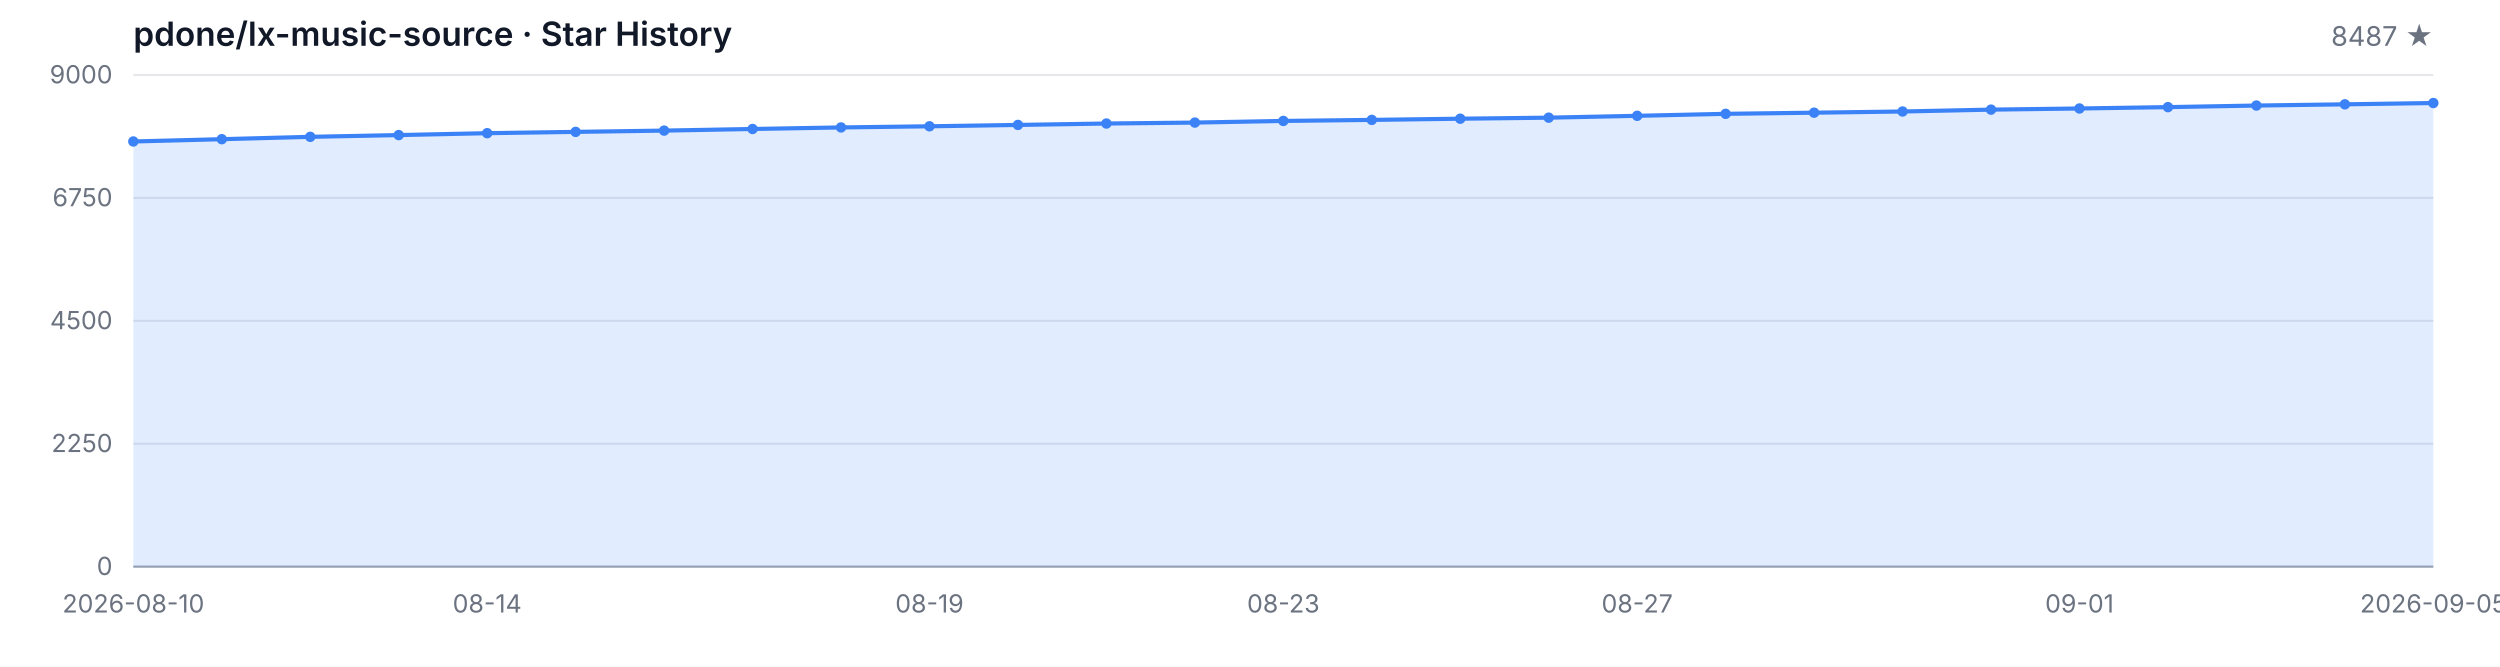
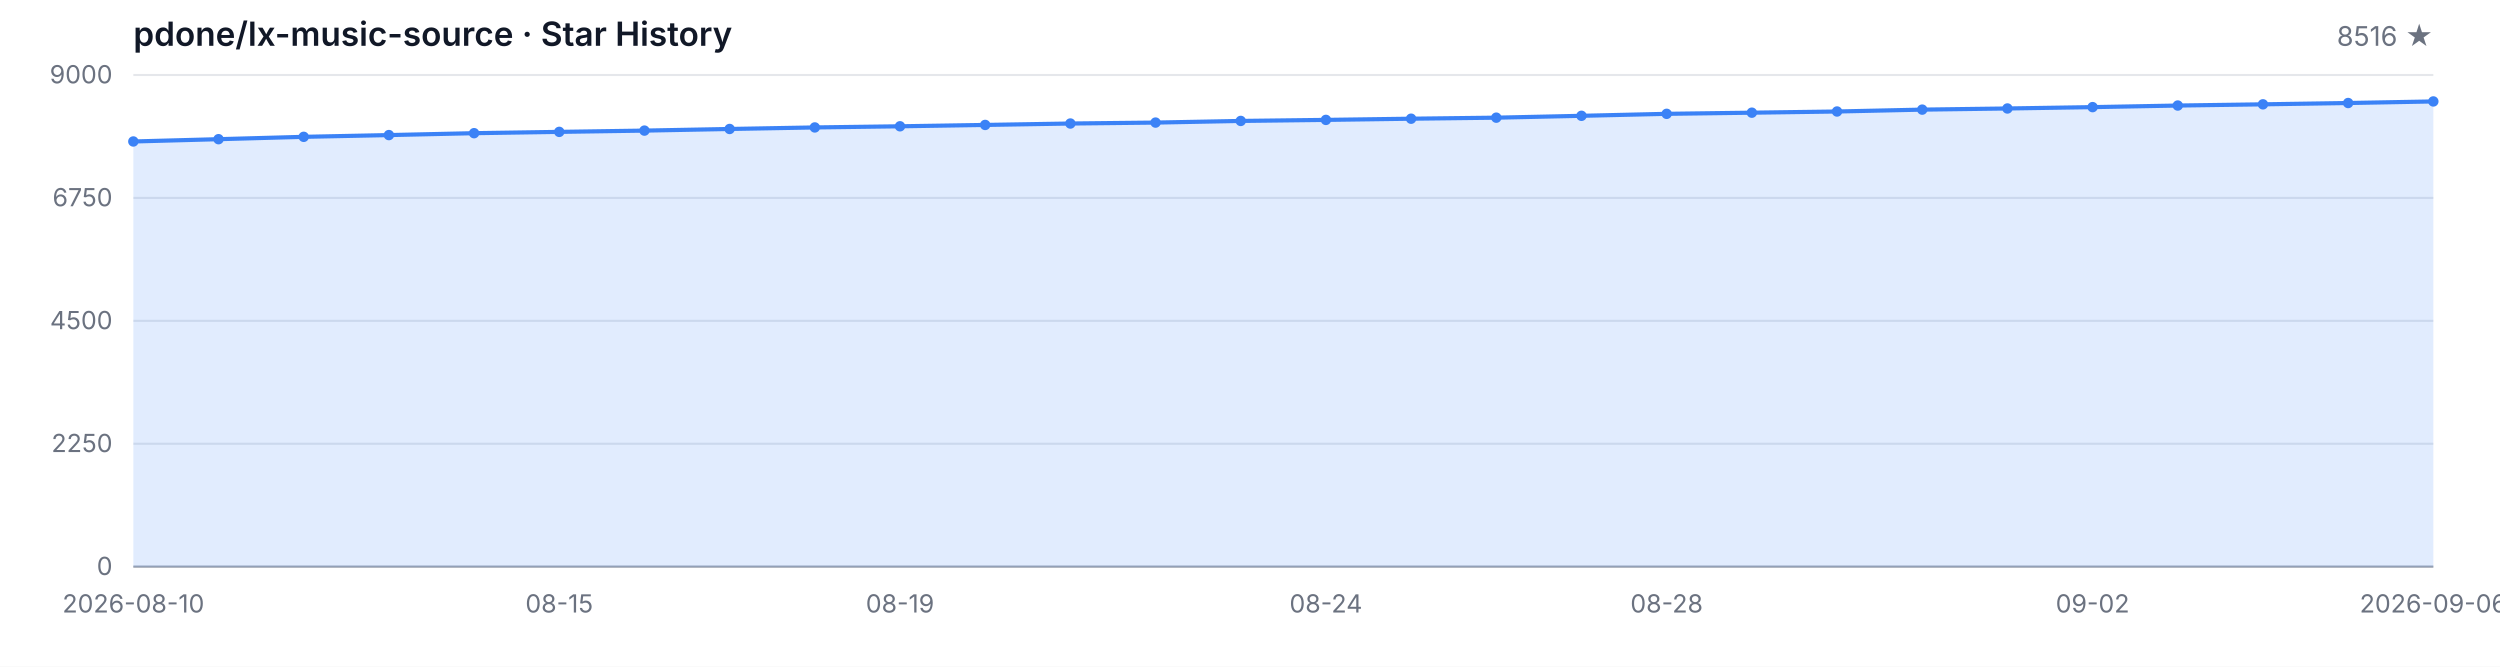
<svg xmlns="http://www.w3.org/2000/svg" width="1200" height="320" viewBox="0 0 1200 320" role="img" aria-label="Star History">
  <style>
  .bg { fill: #ffffff; }
  .grid { stroke: #e5e7eb; stroke-width: 1; }
  .axis { stroke: #9ca3af; stroke-width: 1; }
  .area { fill: rgba(59, 130, 246, 0.15); }
  .line { fill: none; stroke: #3b82f6; stroke-width: 2; stroke-linejoin: round; stroke-linecap: round; }
  .dot { fill: #3b82f6; }
  .tlabel { fill: #6b7280; font-family: -apple-system, BlinkMacSystemFont, 'Segoe UI', sans-serif; font-size: 12px; }
  .title { fill: #111827; font-family: -apple-system, BlinkMacSystemFont, 'Segoe UI', sans-serif; font-size: 16px; font-weight: 600; }
  .subtitle { fill: #6b7280; font-family: -apple-system, BlinkMacSystemFont, 'Segoe UI', sans-serif; font-size: 13px; }
  @media (prefers-color-scheme: dark) {
    .bg { fill: #0d1117; }
    .grid { stroke: #21262d; }
    .axis { stroke: #484f58; }
    .area { fill: rgba(58, 132, 255, 0.18); }
    .line { stroke: #58a6ff; }
    .dot { fill: #58a6ff; }
    .tlabel { fill: #8b949e; }
    .title { fill: #c9d1d9; }
    .subtitle { fill: #8b949e; }
  }
</style>
  <rect class="bg" width="1200" height="320" />
  <text class="title" x="64" y="22">pdone/lx-music-source · Star History</text>
-   <text class="subtitle" x="1168" y="22" text-anchor="end">8487 ★</text>
+   <text class="subtitle" x="1168" y="22" text-anchor="end">8516 ★</text>
  <line class="grid" x1="64" y1="272.00" x2="1168" y2="272.00" />
  <line class="grid" x1="64" y1="213.00" x2="1168" y2="213.00" />
  <line class="grid" x1="64" y1="154.00" x2="1168" y2="154.00" />
  <line class="grid" x1="64" y1="95.00" x2="1168" y2="95.00" />
  <line class="grid" x1="64" y1="36.00" x2="1168" y2="36.00" />
  <text class="tlabel" x="54" y="276.00" text-anchor="end">0</text>
  <text class="tlabel" x="54" y="217.00" text-anchor="end">2250</text>
  <text class="tlabel" x="54" y="158.00" text-anchor="end">4500</text>
  <text class="tlabel" x="54" y="99.00" text-anchor="end">6750</text>
  <text class="tlabel" x="54" y="40.00" text-anchor="end">9000</text>
  <line class="axis" x1="64" y1="272" x2="1168" y2="272" />
-   <path class="area" d="M 64.00 272.00 L 64.00 67.91 L 106.46 66.81 L 148.92 65.68 L 191.38 64.84 L 233.85 63.93 L 276.31 63.30 L 318.77 62.69 L 361.23 61.91 L 403.69 61.17 L 446.15 60.62 L 488.62 59.97 L 531.08 59.29 L 573.54 58.84 L 616.00 58.05 L 658.46 57.55 L 700.92 56.98 L 743.38 56.48 L 785.85 55.59 L 828.31 54.64 L 870.77 54.09 L 913.23 53.52 L 955.69 52.62 L 998.15 52.07 L 1040.62 51.42 L 1083.08 50.66 L 1125.54 50.08 L 1168.00 49.45 L 1168.00 272.00 Z" />
-   <path class="line" d="M 64.00 67.91 L 106.46 66.81 L 148.92 65.68 L 191.38 64.84 L 233.85 63.93 L 276.31 63.30 L 318.77 62.69 L 361.23 61.91 L 403.69 61.17 L 446.15 60.62 L 488.62 59.97 L 531.08 59.29 L 573.54 58.84 L 616.00 58.05 L 658.46 57.55 L 700.92 56.98 L 743.38 56.48 L 785.85 55.59 L 828.31 54.64 L 870.77 54.09 L 913.23 53.52 L 955.69 52.62 L 998.15 52.07 L 1040.62 51.42 L 1083.08 50.66 L 1125.54 50.08 L 1168.00 49.45" />
+   <path class="area" d="M 64.00 272.00 L 64.00 67.91 L 104.89 66.81 L 145.78 65.68 L 186.67 64.84 L 227.56 63.93 L 268.44 63.30 L 309.33 62.69 L 350.22 61.91 L 391.11 61.17 L 432.00 60.62 L 472.89 59.97 L 513.78 59.29 L 554.67 58.84 L 595.56 58.05 L 636.44 57.55 L 677.33 56.98 L 718.22 56.48 L 759.11 55.59 L 800.00 54.64 L 840.89 54.09 L 881.78 53.52 L 922.67 52.62 L 963.56 52.07 L 1004.44 51.42 L 1045.33 50.66 L 1086.22 50.08 L 1127.11 49.45 L 1168.00 48.69 L 1168.00 272.00 Z" />
+   <path class="line" d="M 64.00 67.91 L 104.89 66.81 L 145.78 65.68 L 186.67 64.84 L 227.56 63.93 L 268.44 63.30 L 309.33 62.69 L 350.22 61.91 L 391.11 61.17 L 432.00 60.62 L 472.89 59.97 L 513.78 59.29 L 554.67 58.84 L 595.56 58.05 L 636.44 57.55 L 677.33 56.98 L 718.22 56.48 L 759.11 55.59 L 800.00 54.64 L 840.89 54.09 L 881.78 53.52 L 922.67 52.62 L 963.56 52.07 L 1004.44 51.42 L 1045.33 50.66 L 1086.22 50.08 L 1127.11 49.45 L 1168.00 48.69" />
  <circle class="dot" cx="64.00" cy="67.91" r="2.5" />
-   <circle class="dot" cx="106.46" cy="66.81" r="2.5" />
-   <circle class="dot" cx="148.92" cy="65.68" r="2.5" />
-   <circle class="dot" cx="191.38" cy="64.84" r="2.5" />
-   <circle class="dot" cx="233.85" cy="63.93" r="2.5" />
-   <circle class="dot" cx="276.31" cy="63.30" r="2.5" />
-   <circle class="dot" cx="318.77" cy="62.69" r="2.5" />
-   <circle class="dot" cx="361.23" cy="61.91" r="2.5" />
-   <circle class="dot" cx="403.69" cy="61.17" r="2.5" />
-   <circle class="dot" cx="446.15" cy="60.62" r="2.5" />
-   <circle class="dot" cx="488.62" cy="59.97" r="2.5" />
-   <circle class="dot" cx="531.08" cy="59.29" r="2.5" />
-   <circle class="dot" cx="573.54" cy="58.84" r="2.5" />
-   <circle class="dot" cx="616.00" cy="58.05" r="2.5" />
-   <circle class="dot" cx="658.46" cy="57.55" r="2.5" />
-   <circle class="dot" cx="700.92" cy="56.98" r="2.5" />
-   <circle class="dot" cx="743.38" cy="56.48" r="2.5" />
-   <circle class="dot" cx="785.85" cy="55.59" r="2.5" />
-   <circle class="dot" cx="828.31" cy="54.64" r="2.5" />
-   <circle class="dot" cx="870.77" cy="54.09" r="2.5" />
-   <circle class="dot" cx="913.23" cy="53.52" r="2.5" />
-   <circle class="dot" cx="955.69" cy="52.62" r="2.5" />
-   <circle class="dot" cx="998.15" cy="52.07" r="2.5" />
-   <circle class="dot" cx="1040.62" cy="51.42" r="2.5" />
-   <circle class="dot" cx="1083.08" cy="50.66" r="2.5" />
-   <circle class="dot" cx="1125.54" cy="50.08" r="2.5" />
-   <circle class="dot" cx="1168.00" cy="49.45" r="2.5" />
+   <circle class="dot" cx="104.89" cy="66.81" r="2.5" />
+   <circle class="dot" cx="145.78" cy="65.68" r="2.5" />
+   <circle class="dot" cx="186.67" cy="64.84" r="2.5" />
+   <circle class="dot" cx="227.56" cy="63.93" r="2.5" />
+   <circle class="dot" cx="268.44" cy="63.30" r="2.5" />
+   <circle class="dot" cx="309.33" cy="62.69" r="2.5" />
+   <circle class="dot" cx="350.22" cy="61.91" r="2.5" />
+   <circle class="dot" cx="391.11" cy="61.17" r="2.5" />
+   <circle class="dot" cx="432.00" cy="60.62" r="2.5" />
+   <circle class="dot" cx="472.89" cy="59.97" r="2.5" />
+   <circle class="dot" cx="513.78" cy="59.29" r="2.5" />
+   <circle class="dot" cx="554.67" cy="58.84" r="2.5" />
+   <circle class="dot" cx="595.56" cy="58.05" r="2.5" />
+   <circle class="dot" cx="636.44" cy="57.55" r="2.5" />
+   <circle class="dot" cx="677.33" cy="56.98" r="2.5" />
+   <circle class="dot" cx="718.22" cy="56.48" r="2.5" />
+   <circle class="dot" cx="759.11" cy="55.59" r="2.5" />
+   <circle class="dot" cx="800.00" cy="54.64" r="2.5" />
+   <circle class="dot" cx="840.89" cy="54.09" r="2.5" />
+   <circle class="dot" cx="881.78" cy="53.52" r="2.5" />
+   <circle class="dot" cx="922.67" cy="52.62" r="2.5" />
+   <circle class="dot" cx="963.56" cy="52.07" r="2.5" />
+   <circle class="dot" cx="1004.44" cy="51.42" r="2.5" />
+   <circle class="dot" cx="1045.33" cy="50.66" r="2.5" />
+   <circle class="dot" cx="1086.22" cy="50.08" r="2.5" />
+   <circle class="dot" cx="1127.11" cy="49.45" r="2.5" />
+   <circle class="dot" cx="1168.00" cy="48.69" r="2.5" />
  <text class="tlabel" x="64.00" y="294" text-anchor="middle">2026-08-10</text>
-   <text class="tlabel" x="233.85" y="294" text-anchor="middle">08-14</text>
-   <text class="tlabel" x="446.15" y="294" text-anchor="middle">08-19</text>
-   <text class="tlabel" x="616.00" y="294" text-anchor="middle">08-23</text>
-   <text class="tlabel" x="785.85" y="294" text-anchor="middle">08-27</text>
-   <text class="tlabel" x="998.15" y="294" text-anchor="middle">09-01</text>
-   <text class="tlabel" x="1168.00" y="294" text-anchor="middle">2026-09-05</text>
+   <text class="tlabel" x="268.44" y="294" text-anchor="middle">08-15</text>
+   <text class="tlabel" x="432.00" y="294" text-anchor="middle">08-19</text>
+   <text class="tlabel" x="636.44" y="294" text-anchor="middle">08-24</text>
+   <text class="tlabel" x="800.00" y="294" text-anchor="middle">08-28</text>
+   <text class="tlabel" x="1004.44" y="294" text-anchor="middle">09-02</text>
+   <text class="tlabel" x="1168.00" y="294" text-anchor="middle">2026-09-06</text>
</svg>
